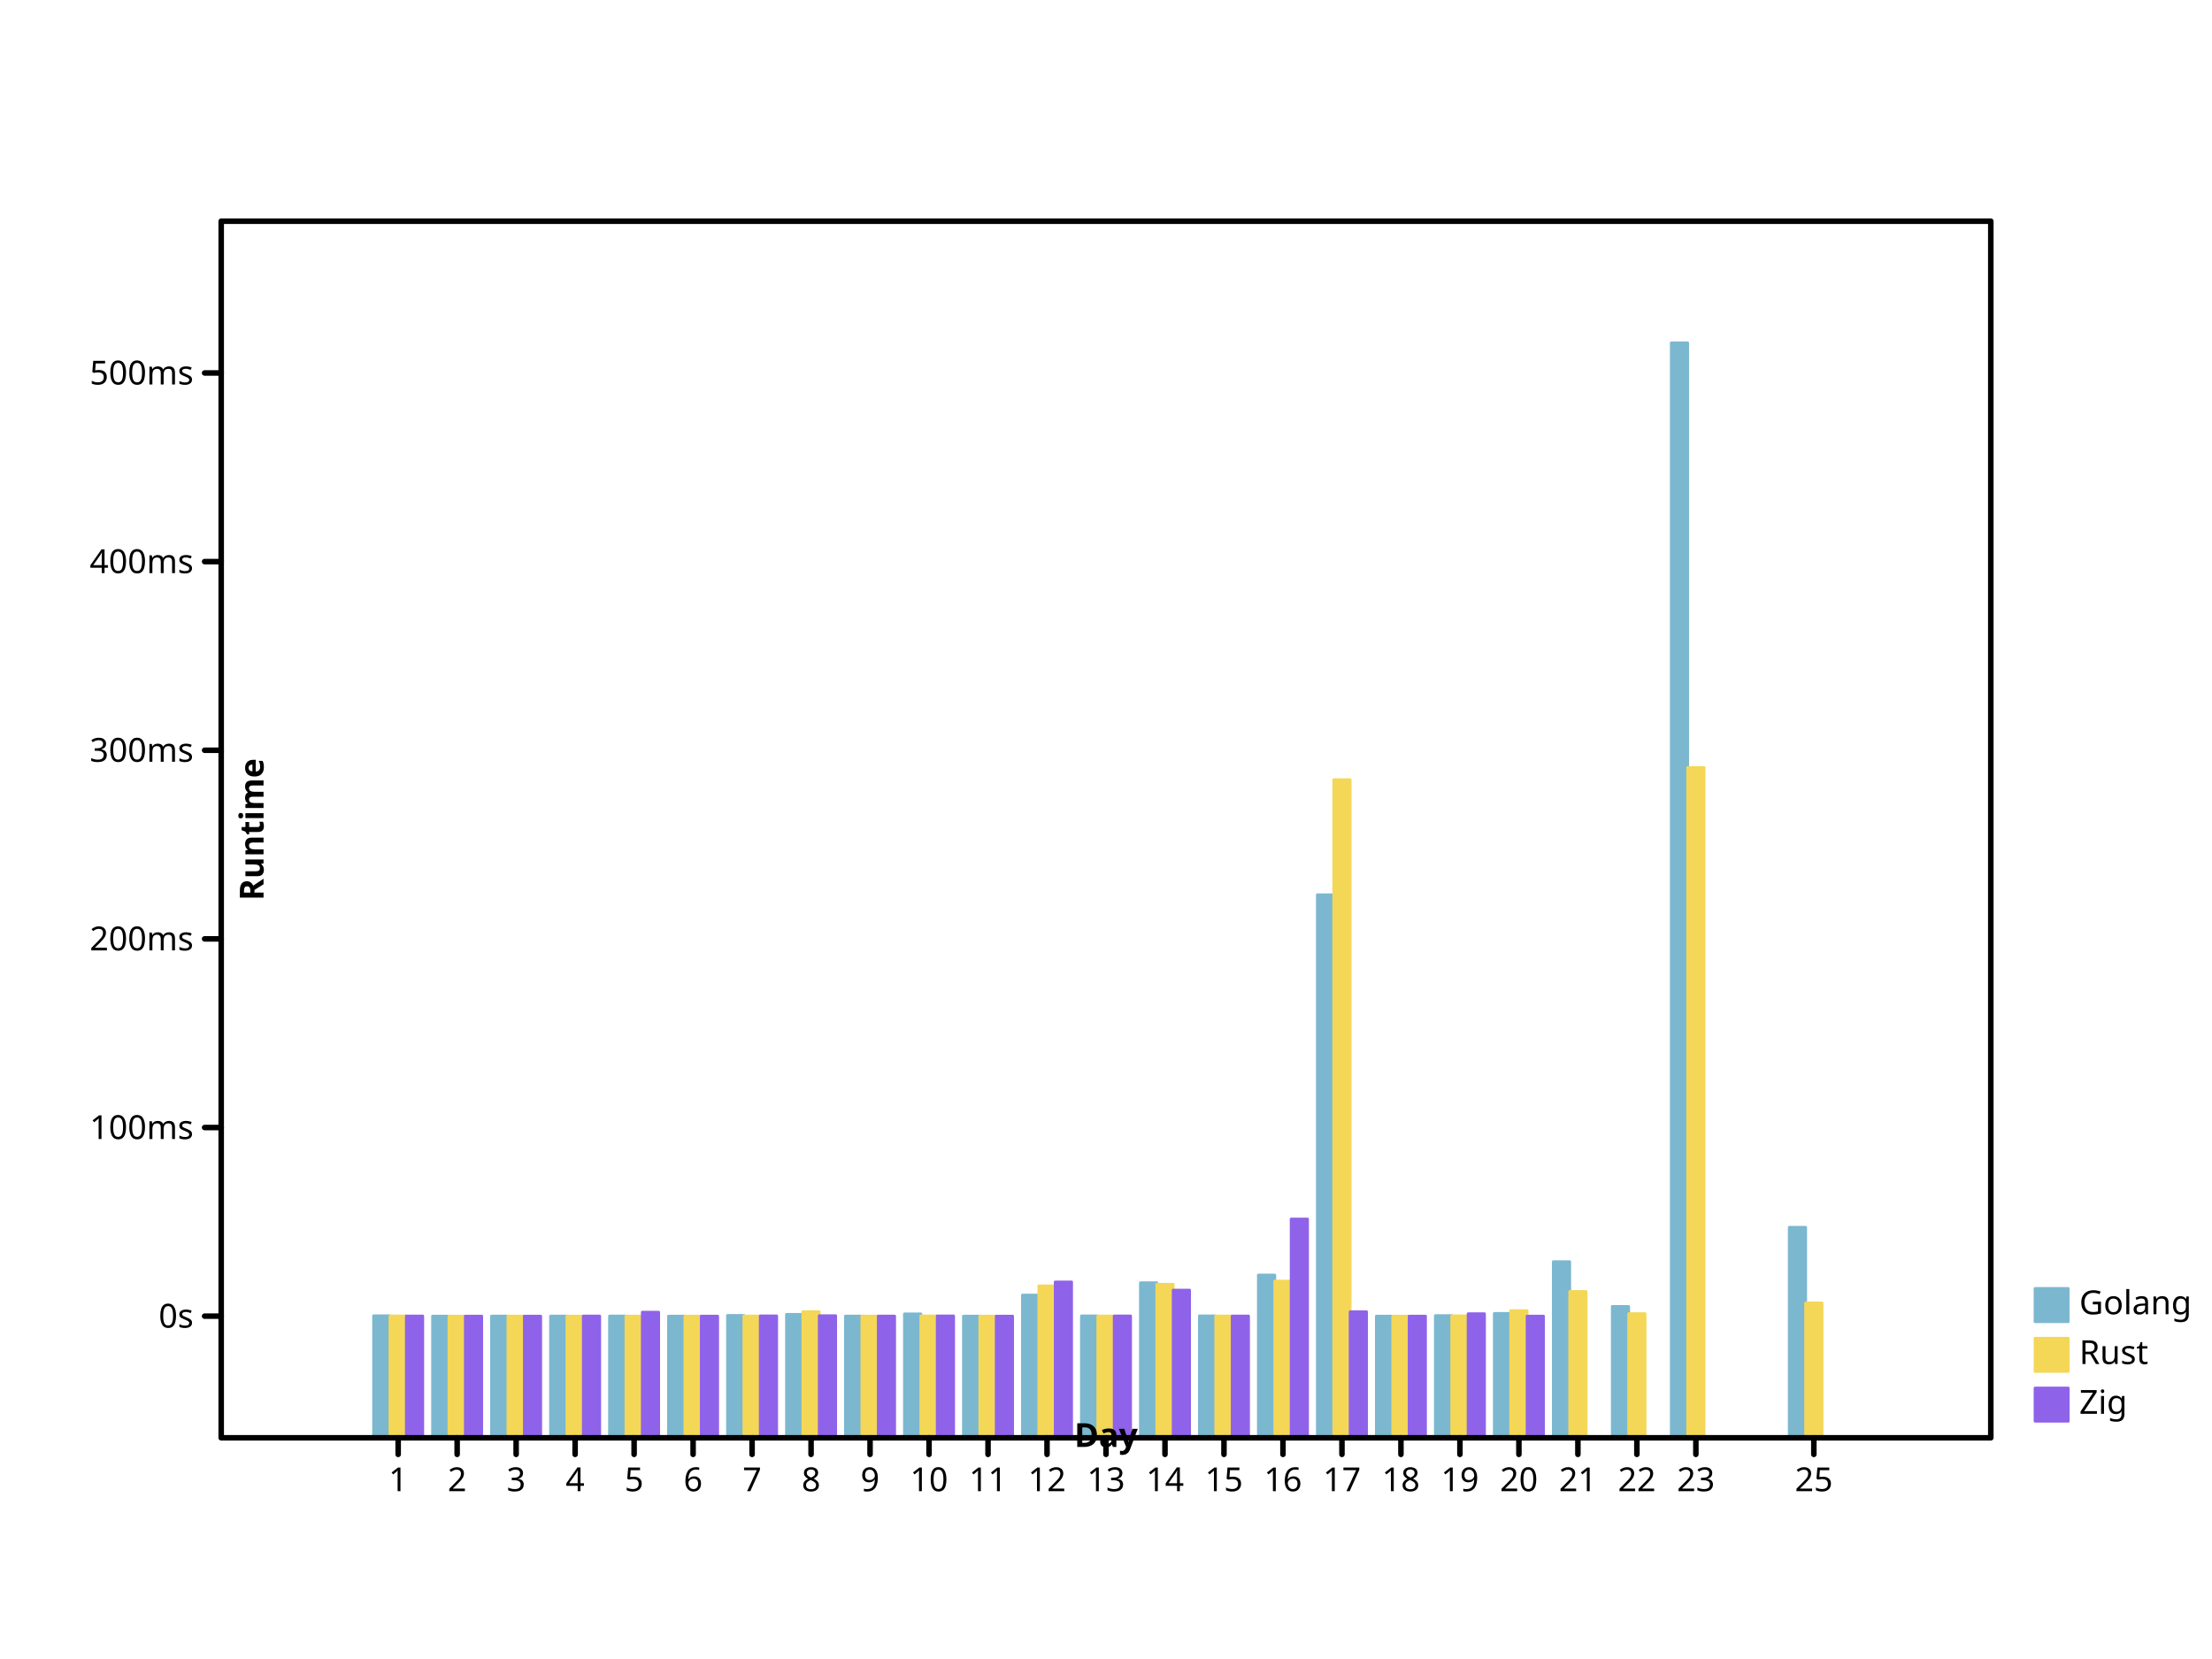
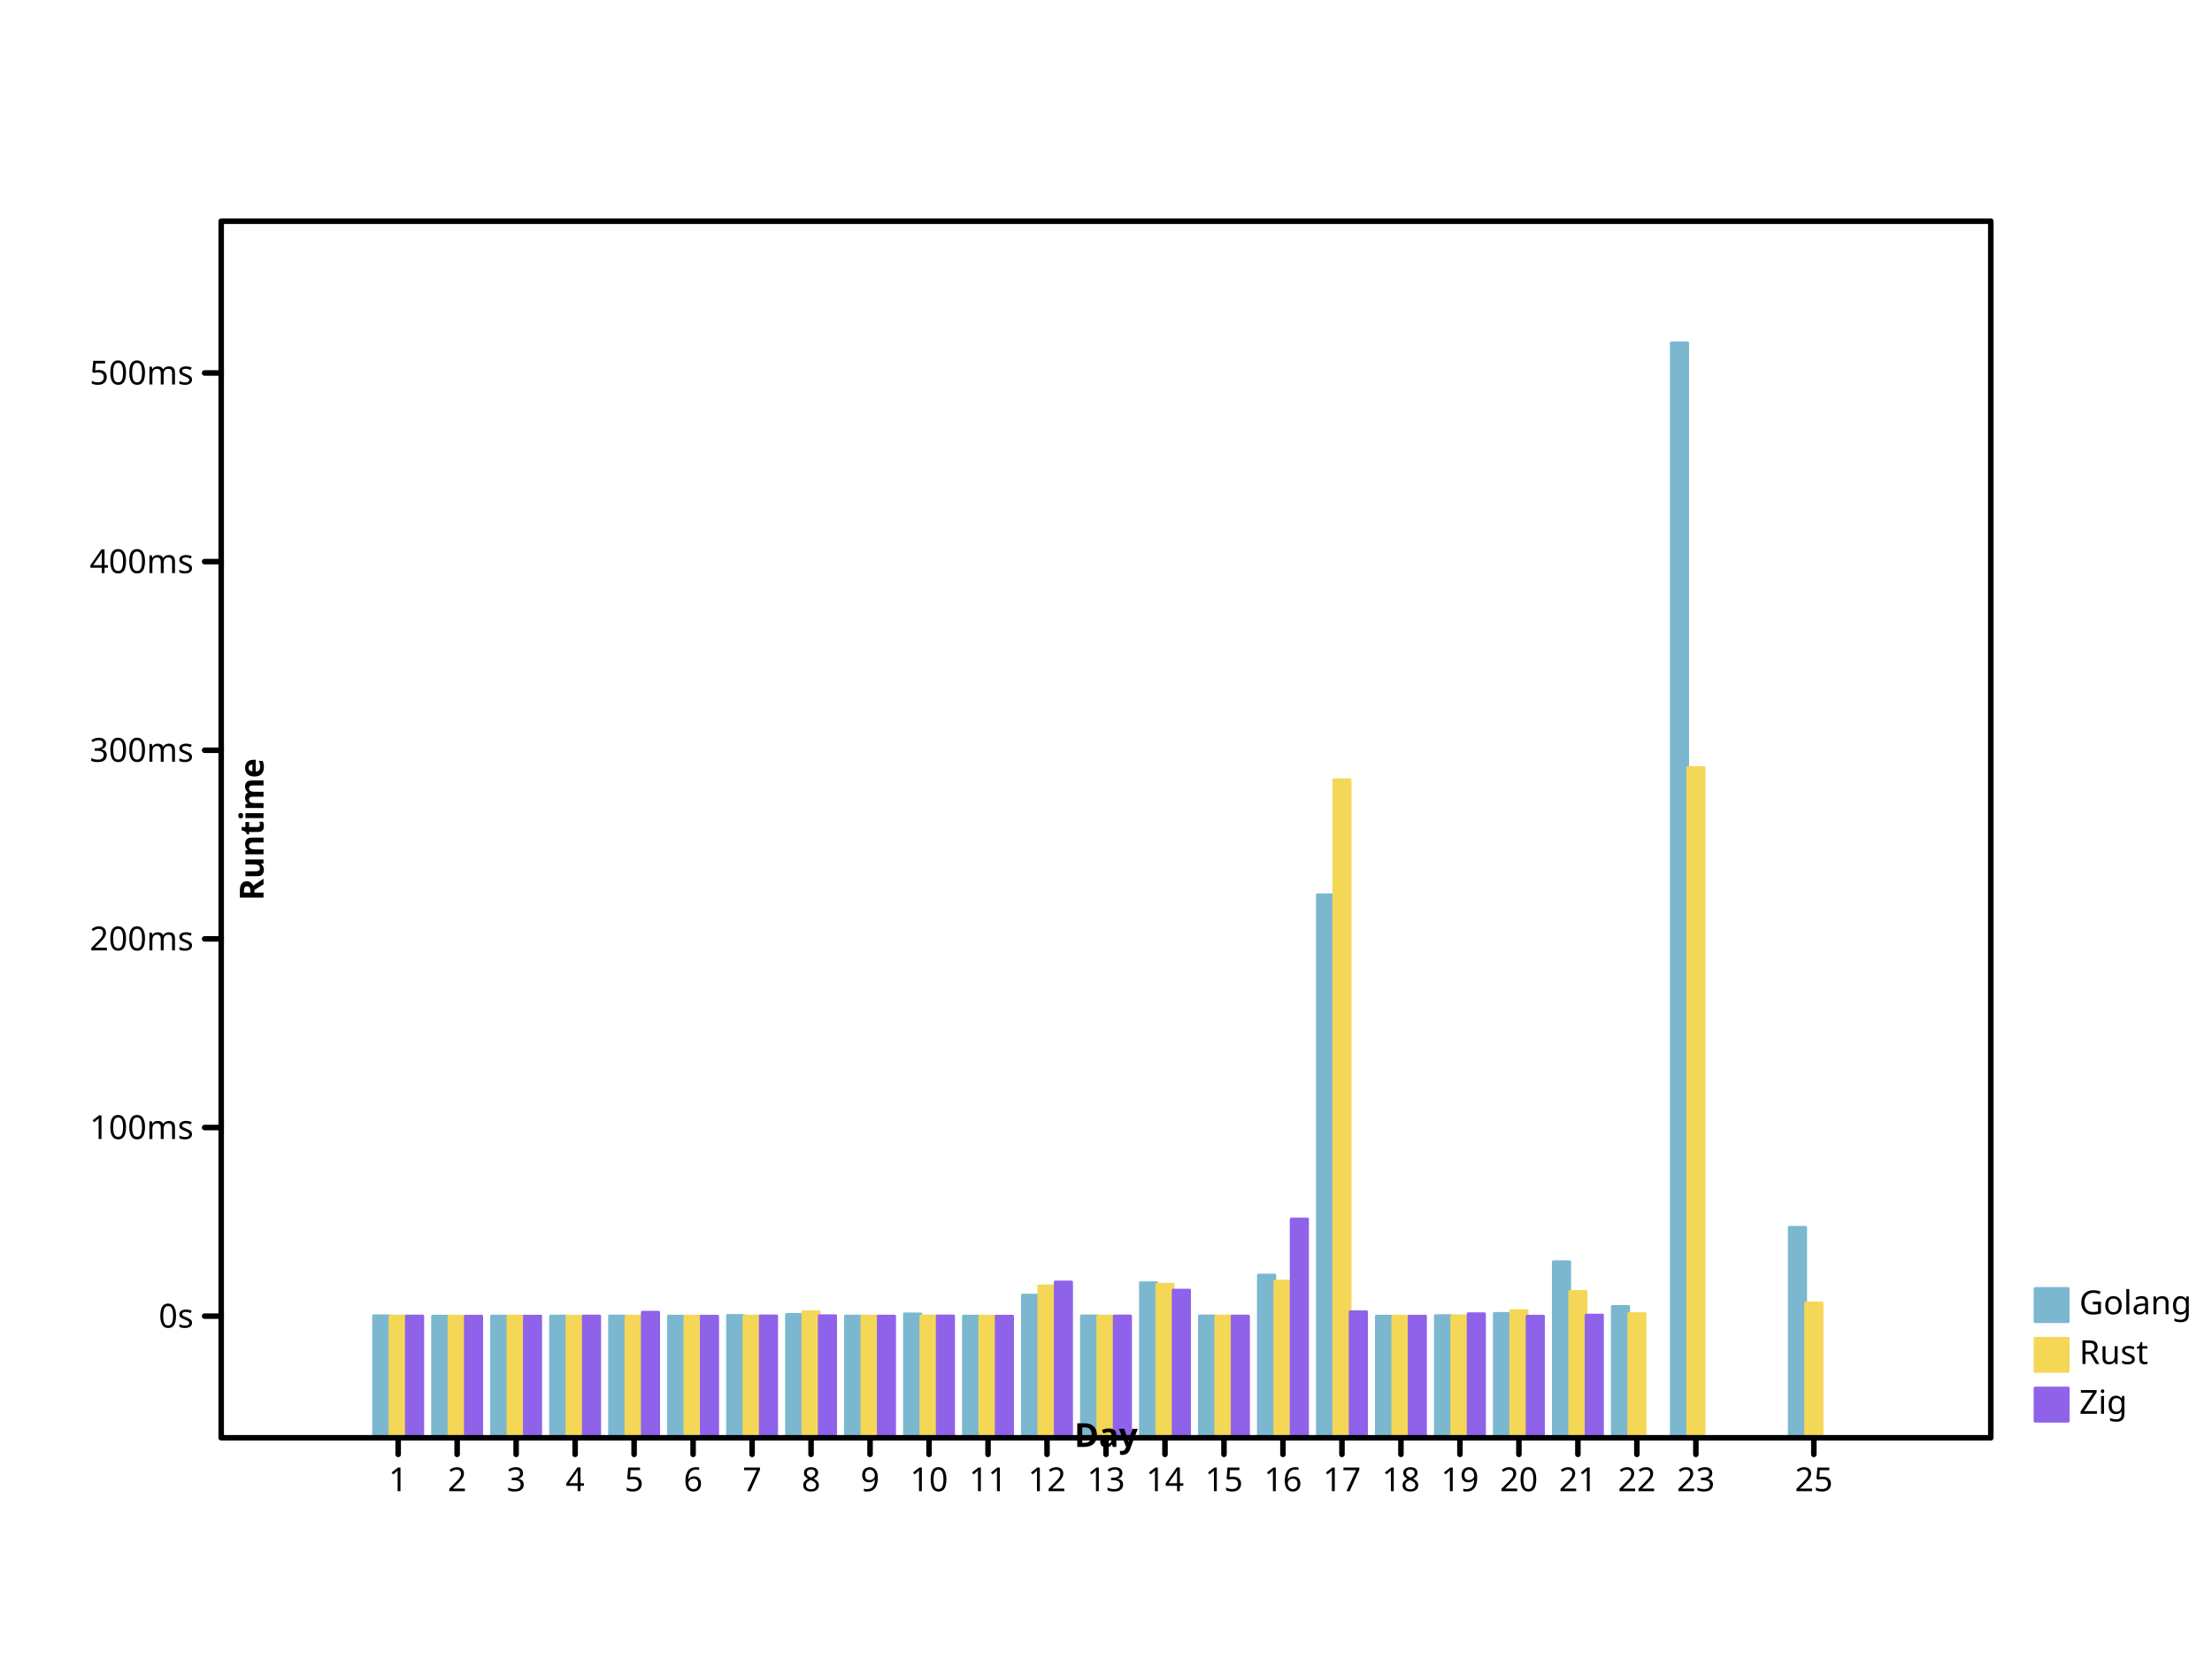
- <svg xmlns="http://www.w3.org/2000/svg" viewbox="0 0 800 600" preserveAspectRatio="xMidYMid meet" width="800" height="600">
+ <svg xmlns="http://www.w3.org/2000/svg" width="800" height="600" viewbox="0 0 800 600" preserveAspectRatio="xMidYMid meet">
  <defs>
-     <marker id="circle" viewBox="0 0 10 10 " refX="5" refY="5" markerUnits="userSpaceOnUse" markerWidth="2%" markerHeight="2%">
-       <circle fill="none" stroke="black" cx="5" cy="5" r="3" />
+     <marker markerHeight="2%" id="circle" viewBox="0 0 10 10 " refX="5" refY="5" markerUnits="userSpaceOnUse" markerWidth="2%">
+       <circle stroke="black" cx="5" cy="5" r="3" fill="none" />
    </marker>
-     <marker viewBox="0 0 10 10 " refX="5" refY="5" markerUnits="userSpaceOnUse" markerWidth="2%" markerHeight="2%" id="filled-circle">
-       <circle stroke="none" cx="5" cy="5" r="3" fill="black" />
+     <marker markerUnits="userSpaceOnUse" markerWidth="2%" markerHeight="2%" id="filled-circle" viewBox="0 0 10 10 " refX="5" refY="5">
+       <circle cy="5" r="3" fill="black" stroke="none" cx="5" />
    </marker>
-     <marker refY="5" markerUnits="userSpaceOnUse" markerWidth="2%" markerHeight="2%" id="square" viewBox="0 0 10 10 " refX="5">
+     <marker viewBox="0 0 10 10 " refX="5" refY="5" markerUnits="userSpaceOnUse" markerWidth="2%" markerHeight="2%" id="square">
      <rect x="2" y="2" width="6" height="6" fill="none" stroke="black" />
    </marker>
-     <marker refX="5" refY="5" markerUnits="userSpaceOnUse" markerWidth="2%" markerHeight="2%" id="filled-square" viewBox="0 0 10 10 ">
-       <rect height="6" fill="black" stroke="none" x="2" y="2" width="6" />
+     <marker markerWidth="2%" markerHeight="2%" id="filled-square" viewBox="0 0 10 10 " refX="5" refY="5" markerUnits="userSpaceOnUse">
+       <rect stroke="none" x="2" y="2" width="6" height="6" fill="black" />
    </marker>
  </defs>
-   <g stroke-linejoin="round" transform="translate(80 520 )scale(1 -1 )" fill="hsl(198, 47%, 65%)" stroke="hsl(198, 47%, 65%)" stroke-width="1px" stroke-linecap="round">
+   <g fill="hsl(198, 47%, 65%)" stroke="hsl(198, 47%, 65%)" stroke-width="1px" stroke-linecap="round" stroke-linejoin="round" transform="translate(80 520 )scale(1 -1 )">
    <rect vector-effect="non-scaling-stroke" x="5.511111e+01" y="0" width="5.925926e+00" height="4.413509e+01" />
    <rect y="0" width="5.925926e+00" height="4.400498e+01" vector-effect="non-scaling-stroke" x="7.644444e+01" />
-     <rect vector-effect="non-scaling-stroke" x="9.777778e+01" y="0" width="5.925926e+00" height="4.402067e+01" />
-     <rect x="1.191111e+02" y="0" width="5.925926e+00" height="4.402336e+01" vector-effect="non-scaling-stroke" />
-     <rect x="1.404444e+02" y="0" width="5.925926e+00" height="4.404148e+01" vector-effect="non-scaling-stroke" />
+     <rect x="9.777778e+01" y="0" width="5.925926e+00" height="4.402067e+01" vector-effect="non-scaling-stroke" />
+     <rect vector-effect="non-scaling-stroke" x="1.191111e+02" y="0" width="5.925926e+00" height="4.402336e+01" />
+     <rect vector-effect="non-scaling-stroke" x="1.404444e+02" y="0" width="5.925926e+00" height="4.404148e+01" />
    <rect vector-effect="non-scaling-stroke" x="1.617778e+02" y="0" width="5.925926e+00" height="4.400009e+01" />
-     <rect width="5.925926e+00" height="4.425278e+01" vector-effect="non-scaling-stroke" x="1.831111e+02" y="0" />
+     <rect vector-effect="non-scaling-stroke" x="1.831111e+02" y="0" width="5.925926e+00" height="4.425278e+01" />
    <rect vector-effect="non-scaling-stroke" x="2.044444e+02" y="0" width="5.925926e+00" height="4.464081e+01" />
-     <rect height="4.402609e+01" vector-effect="non-scaling-stroke" x="2.257778e+02" y="0" width="5.925926e+00" />
+     <rect y="0" width="5.925926e+00" height="4.402609e+01" vector-effect="non-scaling-stroke" x="2.257778e+02" />
    <rect vector-effect="non-scaling-stroke" x="2.471111e+02" y="0" width="5.925926e+00" height="4.481287e+01" />
-     <rect width="5.925926e+00" height="4.400899e+01" vector-effect="non-scaling-stroke" x="2.684444e+02" y="0" />
-     <rect height="5.160957e+01" vector-effect="non-scaling-stroke" x="2.897778e+02" y="0" width="5.925926e+00" />
-     <rect x="3.111111e+02" y="0" width="5.925926e+00" height="4.407584e+01" vector-effect="non-scaling-stroke" />
-     <rect vector-effect="non-scaling-stroke" x="3.324444e+02" y="0" width="5.925926e+00" height="5.607924e+01" />
-     <rect width="5.925926e+00" height="4.409616e+01" vector-effect="non-scaling-stroke" x="3.537778e+02" y="0" />
+     <rect x="2.684444e+02" y="0" width="5.925926e+00" height="4.400899e+01" vector-effect="non-scaling-stroke" />
+     <rect width="5.925926e+00" height="5.160957e+01" vector-effect="non-scaling-stroke" x="2.897778e+02" y="0" />
+     <rect vector-effect="non-scaling-stroke" x="3.111111e+02" y="0" width="5.925926e+00" height="4.407584e+01" />
+     <rect y="0" width="5.925926e+00" height="5.607924e+01" vector-effect="non-scaling-stroke" x="3.324444e+02" />
+     <rect y="0" width="5.925926e+00" height="4.409616e+01" vector-effect="non-scaling-stroke" x="3.537778e+02" />
    <rect vector-effect="non-scaling-stroke" x="3.751111e+02" y="0" width="5.925926e+00" height="5.886315e+01" />
    <rect vector-effect="non-scaling-stroke" x="3.964444e+02" y="0" width="5.925926e+00" height="1.963930e+02" />
-     <rect width="5.925926e+00" height="4.400459e+01" vector-effect="non-scaling-stroke" x="4.177778e+02" y="0" />
-     <rect x="4.391111e+02" y="0" width="5.925926e+00" height="4.419636e+01" vector-effect="non-scaling-stroke" />
-     <rect y="0" width="5.925926e+00" height="4.498002e+01" vector-effect="non-scaling-stroke" x="4.604444e+02" />
-     <rect width="5.925926e+00" height="6.368420e+01" vector-effect="non-scaling-stroke" x="4.817778e+02" y="0" />
-     <rect width="5.925926e+00" height="4.749782e+01" vector-effect="non-scaling-stroke" x="5.031111e+02" y="0" />
-     <rect y="0" width="5.925926e+00" height="396" vector-effect="non-scaling-stroke" x="5.244444e+02" />
-     <rect vector-effect="non-scaling-stroke" x="5.671111e+02" y="0" width="5.925926e+00" height="7.612503e+01" />
+     <rect height="4.400459e+01" vector-effect="non-scaling-stroke" x="4.177778e+02" y="0" width="5.925926e+00" />
+     <rect y="0" width="5.925926e+00" height="4.419636e+01" vector-effect="non-scaling-stroke" x="4.391111e+02" />
+     <rect height="4.498002e+01" vector-effect="non-scaling-stroke" x="4.604444e+02" y="0" width="5.925926e+00" />
+     <rect height="6.368420e+01" vector-effect="non-scaling-stroke" x="4.817778e+02" y="0" width="5.925926e+00" />
+     <rect vector-effect="non-scaling-stroke" x="5.031111e+02" y="0" width="5.925926e+00" height="4.749782e+01" />
+     <rect vector-effect="non-scaling-stroke" x="5.244444e+02" y="0" width="5.925926e+00" height="396" />
+     <rect height="7.612503e+01" vector-effect="non-scaling-stroke" x="5.671111e+02" y="0" width="5.925926e+00" />
  </g>
-   <g transform="translate(80 520 )scale(1 -1 )" fill="hsl(49, 88%, 65%)" stroke="hsl(49, 88%, 65%)" stroke-width="1px" stroke-linecap="round" stroke-linejoin="round">
-     <rect y="0" width="5.925926e+00" height="4.406238e+01" vector-effect="non-scaling-stroke" x="6.103704e+01" />
-     <rect width="5.925926e+00" height="4.400167e+01" vector-effect="non-scaling-stroke" x="8.237037e+01" y="0" />
-     <rect width="5.925926e+00" height="4.401651e+01" vector-effect="non-scaling-stroke" x="1.037037e+02" y="0" />
-     <rect vector-effect="non-scaling-stroke" x="1.250370e+02" y="0" width="5.925926e+00" height="4.401166e+01" />
-     <rect vector-effect="non-scaling-stroke" x="1.463704e+02" y="0" width="5.925926e+00" height="4.400865e+01" />
-     <rect width="5.925926e+00" height="4.400007e+01" vector-effect="non-scaling-stroke" x="1.677037e+02" y="0" />
-     <rect x="1.890370e+02" y="0" width="5.925926e+00" height="4.404799e+01" vector-effect="non-scaling-stroke" />
-     <rect vector-effect="non-scaling-stroke" x="2.103704e+02" y="0" width="5.925926e+00" height="4.561821e+01" />
-     <rect vector-effect="non-scaling-stroke" x="2.317037e+02" y="0" width="5.925926e+00" height="4.401578e+01" />
-     <rect vector-effect="non-scaling-stroke" x="2.530370e+02" y="0" width="5.925926e+00" height="4.406912e+01" />
-     <rect x="2.743704e+02" y="0" width="5.925926e+00" height="4.400811e+01" vector-effect="non-scaling-stroke" />
-     <rect x="2.957037e+02" y="0" width="5.925926e+00" height="5.494164e+01" vector-effect="non-scaling-stroke" />
-     <rect y="0" width="5.925926e+00" height="4.404161e+01" vector-effect="non-scaling-stroke" x="3.170370e+02" />
+   <g stroke-width="1px" stroke-linecap="round" stroke-linejoin="round" transform="translate(80 520 )scale(1 -1 )" fill="hsl(49, 88%, 65%)" stroke="hsl(49, 88%, 65%)">
+     <rect vector-effect="non-scaling-stroke" x="6.103704e+01" y="0" width="5.925926e+00" height="4.406238e+01" />
+     <rect x="8.237037e+01" y="0" width="5.925926e+00" height="4.400167e+01" vector-effect="non-scaling-stroke" />
+     <rect vector-effect="non-scaling-stroke" x="1.037037e+02" y="0" width="5.925926e+00" height="4.401651e+01" />
+     <rect width="5.925926e+00" height="4.401166e+01" vector-effect="non-scaling-stroke" x="1.250370e+02" y="0" />
+     <rect y="0" width="5.925926e+00" height="4.400865e+01" vector-effect="non-scaling-stroke" x="1.463704e+02" />
+     <rect x="1.677037e+02" y="0" width="5.925926e+00" height="4.400007e+01" vector-effect="non-scaling-stroke" />
+     <rect vector-effect="non-scaling-stroke" x="1.890370e+02" y="0" width="5.925926e+00" height="4.404799e+01" />
+     <rect width="5.925926e+00" height="4.561821e+01" vector-effect="non-scaling-stroke" x="2.103704e+02" y="0" />
+     <rect y="0" width="5.925926e+00" height="4.401578e+01" vector-effect="non-scaling-stroke" x="2.317037e+02" />
+     <rect width="5.925926e+00" height="4.406912e+01" vector-effect="non-scaling-stroke" x="2.530370e+02" y="0" />
+     <rect width="5.925926e+00" height="4.400811e+01" vector-effect="non-scaling-stroke" x="2.743704e+02" y="0" />
+     <rect y="0" width="5.925926e+00" height="5.494164e+01" vector-effect="non-scaling-stroke" x="2.957037e+02" />
+     <rect vector-effect="non-scaling-stroke" x="3.170370e+02" y="0" width="5.925926e+00" height="4.404161e+01" />
    <rect height="5.553061e+01" vector-effect="non-scaling-stroke" x="3.383704e+02" y="0" width="5.925926e+00" />
-     <rect vector-effect="non-scaling-stroke" x="3.597037e+02" y="0" width="5.925926e+00" height="4.404246e+01" />
+     <rect width="5.925926e+00" height="4.404246e+01" vector-effect="non-scaling-stroke" x="3.597037e+02" y="0" />
    <rect width="5.925926e+00" height="5.668094e+01" vector-effect="non-scaling-stroke" x="3.810370e+02" y="0" />
-     <rect vector-effect="non-scaling-stroke" x="4.023704e+02" y="0" width="5.925926e+00" height="2.379999e+02" />
-     <rect x="4.237037e+02" y="0" width="5.925926e+00" height="4.400203e+01" vector-effect="non-scaling-stroke" />
-     <rect vector-effect="non-scaling-stroke" x="4.450370e+02" y="0" width="5.925926e+00" height="4.409737e+01" />
-     <rect width="5.925926e+00" height="4.598621e+01" vector-effect="non-scaling-stroke" x="4.663704e+02" y="0" />
-     <rect y="0" width="5.925926e+00" height="5.291718e+01" vector-effect="non-scaling-stroke" x="4.877037e+02" />
-     <rect height="4.489231e+01" vector-effect="non-scaling-stroke" x="5.090370e+02" y="0" width="5.925926e+00" />
-     <rect height="2.423926e+02" vector-effect="non-scaling-stroke" x="5.303704e+02" y="0" width="5.925926e+00" />
-     <rect y="0" width="5.925926e+00" height="4.877518e+01" vector-effect="non-scaling-stroke" x="5.730370e+02" />
+     <rect height="2.379999e+02" vector-effect="non-scaling-stroke" x="4.023704e+02" y="0" width="5.925926e+00" />
+     <rect vector-effect="non-scaling-stroke" x="4.237037e+02" y="0" width="5.925926e+00" height="4.400203e+01" />
+     <rect height="4.409737e+01" vector-effect="non-scaling-stroke" x="4.450370e+02" y="0" width="5.925926e+00" />
+     <rect y="0" width="5.925926e+00" height="4.598621e+01" vector-effect="non-scaling-stroke" x="4.663704e+02" />
+     <rect vector-effect="non-scaling-stroke" x="4.877037e+02" y="0" width="5.925926e+00" height="5.291718e+01" />
+     <rect vector-effect="non-scaling-stroke" x="5.090370e+02" y="0" width="5.925926e+00" height="4.489231e+01" />
+     <rect x="5.303704e+02" y="0" width="5.925926e+00" height="2.423926e+02" vector-effect="non-scaling-stroke" />
+     <rect vector-effect="non-scaling-stroke" x="5.730370e+02" y="0" width="5.925926e+00" height="4.877518e+01" />
  </g>
-   <g stroke-linecap="round" stroke-linejoin="round" transform="translate(80 520 )scale(1 -1 )" fill="hsl(260, 76%, 65%)" stroke="hsl(260, 76%, 65%)" stroke-width="1px">
-     <rect height="4.405403e+01" vector-effect="non-scaling-stroke" x="6.696296e+01" y="0" width="5.925926e+00" />
-     <rect y="0" width="5.925926e+00" height="4.400189e+01" vector-effect="non-scaling-stroke" x="8.829630e+01" />
-     <rect x="1.096296e+02" y="0" width="5.925926e+00" height="4.401139e+01" vector-effect="non-scaling-stroke" />
-     <rect vector-effect="non-scaling-stroke" x="1.309630e+02" y="0" width="5.925926e+00" height="4.403585e+01" />
-     <rect width="5.925926e+00" height="4.542107e+01" vector-effect="non-scaling-stroke" x="1.522963e+02" y="0" />
+   <g stroke-linejoin="round" transform="translate(80 520 )scale(1 -1 )" fill="hsl(260, 76%, 65%)" stroke="hsl(260, 76%, 65%)" stroke-width="1px" stroke-linecap="round">
+     <rect width="5.925926e+00" height="4.405403e+01" vector-effect="non-scaling-stroke" x="6.696296e+01" y="0" />
+     <rect vector-effect="non-scaling-stroke" x="8.829630e+01" y="0" width="5.925926e+00" height="4.400189e+01" />
+     <rect y="0" width="5.925926e+00" height="4.401139e+01" vector-effect="non-scaling-stroke" x="1.096296e+02" />
+     <rect x="1.309630e+02" y="0" width="5.925926e+00" height="4.403585e+01" vector-effect="non-scaling-stroke" />
+     <rect height="4.542107e+01" vector-effect="non-scaling-stroke" x="1.522963e+02" y="0" width="5.925926e+00" />
    <rect x="1.736296e+02" y="0" width="5.925926e+00" height="4.400007e+01" vector-effect="non-scaling-stroke" />
-     <rect y="0" width="5.925926e+00" height="4.408320e+01" vector-effect="non-scaling-stroke" x="1.949630e+02" />
-     <rect height="4.416170e+01" vector-effect="non-scaling-stroke" x="2.162963e+02" y="0" width="5.925926e+00" />
-     <rect y="0" width="5.925926e+00" height="4.401391e+01" vector-effect="non-scaling-stroke" x="2.376296e+02" />
+     <rect x="1.949630e+02" y="0" width="5.925926e+00" height="4.408320e+01" vector-effect="non-scaling-stroke" />
+     <rect x="2.162963e+02" y="0" width="5.925926e+00" height="4.416170e+01" vector-effect="non-scaling-stroke" />
+     <rect x="2.376296e+02" y="0" width="5.925926e+00" height="4.401391e+01" vector-effect="non-scaling-stroke" />
    <rect height="4.406464e+01" vector-effect="non-scaling-stroke" x="2.589630e+02" y="0" width="5.925926e+00" />
-     <rect vector-effect="non-scaling-stroke" x="2.802963e+02" y="0" width="5.925926e+00" height="4.400637e+01" />
-     <rect x="3.016296e+02" y="0" width="5.925926e+00" height="5.635223e+01" vector-effect="non-scaling-stroke" />
-     <rect y="0" width="5.925926e+00" height="4.405828e+01" vector-effect="non-scaling-stroke" x="3.229630e+02" />
+     <rect x="2.802963e+02" y="0" width="5.925926e+00" height="4.400637e+01" vector-effect="non-scaling-stroke" />
+     <rect y="0" width="5.925926e+00" height="5.635223e+01" vector-effect="non-scaling-stroke" x="3.016296e+02" />
+     <rect height="4.405828e+01" vector-effect="non-scaling-stroke" x="3.229630e+02" y="0" width="5.925926e+00" />
    <rect vector-effect="non-scaling-stroke" x="3.442963e+02" y="0" width="5.925926e+00" height="5.340929e+01" />
-     <rect x="3.656296e+02" y="0" width="5.925926e+00" height="4.404493e+01" vector-effect="non-scaling-stroke" />
-     <rect vector-effect="non-scaling-stroke" x="3.869630e+02" y="0" width="5.925926e+00" height="7.912116e+01" />
-     <rect width="5.925926e+00" height="4.558482e+01" vector-effect="non-scaling-stroke" x="4.082963e+02" y="0" />
-     <rect width="5.925926e+00" height="4.400309e+01" vector-effect="non-scaling-stroke" x="4.296296e+02" y="0" />
-     <rect height="4.486664e+01" vector-effect="non-scaling-stroke" x="4.509630e+02" y="0" width="5.925926e+00" />
-     <rect vector-effect="non-scaling-stroke" x="4.722963e+02" y="0" width="5.925926e+00" height="4.400191e+01" />
+     <rect vector-effect="non-scaling-stroke" x="3.656296e+02" y="0" width="5.925926e+00" height="4.404493e+01" />
+     <rect height="7.912116e+01" vector-effect="non-scaling-stroke" x="3.869630e+02" y="0" width="5.925926e+00" />
+     <rect vector-effect="non-scaling-stroke" x="4.082963e+02" y="0" width="5.925926e+00" height="4.558482e+01" />
+     <rect vector-effect="non-scaling-stroke" x="4.296296e+02" y="0" width="5.925926e+00" height="4.400309e+01" />
+     <rect x="4.509630e+02" y="0" width="5.925926e+00" height="4.486664e+01" vector-effect="non-scaling-stroke" />
+     <rect width="5.925926e+00" height="4.400191e+01" vector-effect="non-scaling-stroke" x="4.722963e+02" y="0" />
+     <rect height="4.439510e+01" vector-effect="non-scaling-stroke" x="4.936296e+02" y="0" width="5.925926e+00" />
  </g>
-   <g text-anchor="start" stroke="hsl(198, 47%, 65%)" font-style="normal" font-weight="normal" dominant-baseline="hanging" font-family="sans-serif" fill="hsl(198, 47%, 65%)" stroke-linecap="round" stroke-width="1px" stroke-linejoin="round" font-size="12px">
-     <rect vector-effect="non-scaling-stroke" x="736" y="466" width="12" height="12" />
+   <g font-family="sans-serif" font-weight="normal" dominant-baseline="hanging" stroke-linecap="round" font-size="12px" stroke="hsl(198, 47%, 65%)" stroke-width="1px" font-style="normal" fill="hsl(198, 47%, 65%)" stroke-linejoin="round" text-anchor="start">
+     <rect width="12" height="12" vector-effect="non-scaling-stroke" x="736" y="466" />
    <g fill="black" stroke="black">
-       <text stroke="none" vector-effect="non-scaling-stroke" x="752" y="466" dominant-baseline="hanging">Golang</text>
+       <text y="466" dominant-baseline="hanging" stroke="none" vector-effect="non-scaling-stroke" x="752">Golang</text>
    </g>
-     <g font-family="sans-serif" dominant-baseline="hanging" stroke="hsl(49, 88%, 65%)" font-size="12px" stroke-width="1px" stroke-linejoin="round" font-style="normal" font-weight="normal" fill="hsl(49, 88%, 65%)" stroke-linecap="round" text-anchor="start">
-       <rect height="12" vector-effect="non-scaling-stroke" x="736" y="484" width="12" />
+     <g dominant-baseline="hanging" fill="hsl(49, 88%, 65%)" text-anchor="start" stroke="hsl(49, 88%, 65%)" stroke-width="1px" font-family="sans-serif" font-weight="normal" stroke-linecap="round" stroke-linejoin="round" font-size="12px" font-style="normal">
+       <rect y="484" width="12" height="12" vector-effect="non-scaling-stroke" x="736" />
      <g fill="black" stroke="black">
-         <text x="752" y="484" dominant-baseline="hanging" stroke="none" vector-effect="non-scaling-stroke">Rust</text>
+         <text stroke="none" vector-effect="non-scaling-stroke" x="752" y="484" dominant-baseline="hanging">Rust</text>
      </g>
-       <g stroke-linejoin="round" stroke-linecap="round" fill="hsl(260, 76%, 65%)" text-anchor="start" stroke-width="1px" font-style="normal" font-weight="normal" dominant-baseline="hanging" stroke="hsl(260, 76%, 65%)" font-family="sans-serif" font-size="12px">
-         <rect width="12" height="12" vector-effect="non-scaling-stroke" x="736" y="502" />
-         <g fill="black" stroke="black">
-           <text stroke="none" vector-effect="non-scaling-stroke" x="752" y="502" dominant-baseline="hanging">Zig</text>
-           <g fill="none" stroke-linejoin="round" stroke-width="2px" font-style="normal" font-family="sans-serif" font-weight="normal" stroke-linecap="round" text-anchor="start" dominant-baseline="hanging" font-size="12px">
-             <rect width="640" height="440" vector-effect="non-scaling-stroke" x="80" y="80" />
+       <g font-family="sans-serif" stroke-linecap="round" stroke-linejoin="round" font-weight="normal" fill="hsl(260, 76%, 65%)" font-size="12px" text-anchor="start" dominant-baseline="hanging" stroke="hsl(260, 76%, 65%)" stroke-width="1px" font-style="normal">
+         <rect y="502" width="12" height="12" vector-effect="non-scaling-stroke" x="736" />
+         <g stroke="black" fill="black">
+           <text dominant-baseline="hanging" stroke="none" vector-effect="non-scaling-stroke" x="752" y="502">Zig</text>
+           <g font-weight="normal" stroke-linejoin="round" font-size="12px" fill="none" dominant-baseline="hanging" font-style="normal" stroke-linecap="round" text-anchor="start" stroke-width="2px" font-family="sans-serif">
+             <rect vector-effect="non-scaling-stroke" x="80" y="80" width="640" height="440" />
          </g>
-           <g stroke="black" stroke-linecap="round" stroke-width="2px" stroke-linejoin="round" font-weight="normal" dominant-baseline="hanging" fill="none" font-family="sans-serif" font-size="12px" transform="translate(80 520 )scale(1 -1 )" font-style="normal" text-anchor="start">
+           <g transform="translate(80 520 )scale(1 -1 )" fill="none" text-anchor="start" dominant-baseline="hanging" stroke="black" stroke-linecap="round" stroke-linejoin="round" font-size="12px" stroke-width="2px" font-family="sans-serif" font-style="normal" font-weight="normal">
            <path vector-effect="non-scaling-stroke" d="M64,0 L64,-6 M8.533333e+01,0 L8.533333e+01,-6 M1.066667e+02,0 L1.066667e+02,-6 M128,0 L128,-6 M1.493333e+02,0 L1.493333e+02,-6 M1.706667e+02,0 L1.706667e+02,-6 M192,0 L192,-6 M2.133333e+02,0 L2.133333e+02,-6 M2.346667e+02,0 L2.346667e+02,-6 M256,0 L256,-6 M2.773333e+02,0 L2.773333e+02,-6 M2.986667e+02,0 L2.986667e+02,-6 M320,0 L320,-6 M3.413333e+02,0 L3.413333e+02,-6 M3.626667e+02,0 L3.626667e+02,-6 M384,0 L384,-6 M4.053333e+02,0 L4.053333e+02,-6 M4.266667e+02,0 L4.266667e+02,-6 M448,0 L448,-6 M4.693333e+02,0 L4.693333e+02,-6 M4.906667e+02,0 L4.906667e+02,-6 M512,0 L512,-6 M5.333333e+02,0 L5.333333e+02,-6 M576,0 L576,-6 " />
          </g>
-           <g font-style="normal" stroke-width="2px" fill="black" stroke="black" stroke-linecap="round" dominant-baseline="hanging" transform="translate(80 520 )scale(1 1 )" font-weight="normal" stroke-linejoin="round" font-family="sans-serif" font-size="12px" text-anchor="middle">
-             <text stroke="none" vector-effect="non-scaling-stroke" x="64" y="10" dominant-baseline="hanging">1</text>
-             <text stroke="none" vector-effect="non-scaling-stroke" x="8.533333e+01" y="10" dominant-baseline="hanging">2</text>
-             <text dominant-baseline="hanging" stroke="none" vector-effect="non-scaling-stroke" x="1.066667e+02" y="10">3</text>
-             <text vector-effect="non-scaling-stroke" x="128" y="10" dominant-baseline="hanging" stroke="none">4</text>
-             <text y="10" dominant-baseline="hanging" stroke="none" vector-effect="non-scaling-stroke" x="1.493333e+02">5</text>
+           <g stroke-linecap="round" stroke-linejoin="round" font-size="12px" font-weight="normal" stroke="black" stroke-width="2px" text-anchor="middle" fill="black" font-family="sans-serif" font-style="normal" dominant-baseline="hanging" transform="translate(80 520 )scale(1 1 )">
+             <text y="10" dominant-baseline="hanging" stroke="none" vector-effect="non-scaling-stroke" x="64">1</text>
+             <text vector-effect="non-scaling-stroke" x="8.533333e+01" y="10" dominant-baseline="hanging" stroke="none">2</text>
+             <text x="1.066667e+02" y="10" dominant-baseline="hanging" stroke="none" vector-effect="non-scaling-stroke">3</text>
+             <text dominant-baseline="hanging" stroke="none" vector-effect="non-scaling-stroke" x="128" y="10">4</text>
+             <text dominant-baseline="hanging" stroke="none" vector-effect="non-scaling-stroke" x="1.493333e+02" y="10">5</text>
            <text x="1.706667e+02" y="10" dominant-baseline="hanging" stroke="none" vector-effect="non-scaling-stroke">6</text>
            <text stroke="none" vector-effect="non-scaling-stroke" x="192" y="10" dominant-baseline="hanging">7</text>
-             <text dominant-baseline="hanging" stroke="none" vector-effect="non-scaling-stroke" x="2.133333e+02" y="10">8</text>
-             <text stroke="none" vector-effect="non-scaling-stroke" x="2.346667e+02" y="10" dominant-baseline="hanging">9</text>
+             <text vector-effect="non-scaling-stroke" x="2.133333e+02" y="10" dominant-baseline="hanging" stroke="none">8</text>
+             <text vector-effect="non-scaling-stroke" x="2.346667e+02" y="10" dominant-baseline="hanging" stroke="none">9</text>
            <text stroke="none" vector-effect="non-scaling-stroke" x="256" y="10" dominant-baseline="hanging">10</text>
-             <text y="10" dominant-baseline="hanging" stroke="none" vector-effect="non-scaling-stroke" x="2.773333e+02">11</text>
-             <text stroke="none" vector-effect="non-scaling-stroke" x="2.986667e+02" y="10" dominant-baseline="hanging">12</text>
+             <text dominant-baseline="hanging" stroke="none" vector-effect="non-scaling-stroke" x="2.773333e+02" y="10">11</text>
+             <text dominant-baseline="hanging" stroke="none" vector-effect="non-scaling-stroke" x="2.986667e+02" y="10">12</text>
            <text stroke="none" vector-effect="non-scaling-stroke" x="320" y="10" dominant-baseline="hanging">13</text>
            <text stroke="none" vector-effect="non-scaling-stroke" x="3.413333e+02" y="10" dominant-baseline="hanging">14</text>
-             <text dominant-baseline="hanging" stroke="none" vector-effect="non-scaling-stroke" x="3.626667e+02" y="10">15</text>
-             <text vector-effect="non-scaling-stroke" x="384" y="10" dominant-baseline="hanging" stroke="none">16</text>
-             <text y="10" dominant-baseline="hanging" stroke="none" vector-effect="non-scaling-stroke" x="4.053333e+02">17</text>
-             <text stroke="none" vector-effect="non-scaling-stroke" x="4.266667e+02" y="10" dominant-baseline="hanging">18</text>
+             <text stroke="none" vector-effect="non-scaling-stroke" x="3.626667e+02" y="10" dominant-baseline="hanging">15</text>
+             <text stroke="none" vector-effect="non-scaling-stroke" x="384" y="10" dominant-baseline="hanging">16</text>
+             <text vector-effect="non-scaling-stroke" x="4.053333e+02" y="10" dominant-baseline="hanging" stroke="none">17</text>
+             <text dominant-baseline="hanging" stroke="none" vector-effect="non-scaling-stroke" x="4.266667e+02" y="10">18</text>
            <text dominant-baseline="hanging" stroke="none" vector-effect="non-scaling-stroke" x="448" y="10">19</text>
-             <text y="10" dominant-baseline="hanging" stroke="none" vector-effect="non-scaling-stroke" x="4.693333e+02">20</text>
-             <text y="10" dominant-baseline="hanging" stroke="none" vector-effect="non-scaling-stroke" x="4.906667e+02">21</text>
-             <text x="512" y="10" dominant-baseline="hanging" stroke="none" vector-effect="non-scaling-stroke">22</text>
-             <text dominant-baseline="hanging" stroke="none" vector-effect="non-scaling-stroke" x="5.333333e+02" y="10">23</text>
+             <text vector-effect="non-scaling-stroke" x="4.693333e+02" y="10" dominant-baseline="hanging" stroke="none">20</text>
+             <text x="4.906667e+02" y="10" dominant-baseline="hanging" stroke="none" vector-effect="non-scaling-stroke">21</text>
+             <text dominant-baseline="hanging" stroke="none" vector-effect="non-scaling-stroke" x="512" y="10">22</text>
+             <text x="5.333333e+02" y="10" dominant-baseline="hanging" stroke="none" vector-effect="non-scaling-stroke">23</text>
            <text dominant-baseline="hanging" stroke="none" vector-effect="non-scaling-stroke" x="576" y="10">25</text>
          </g>
-           <g stroke-width="2px" font-family="sans-serif" dominant-baseline="baseline" stroke="black" stroke-linecap="round" text-anchor="middle" font-size="12px" font-weight="bold" transform="translate(80 520 )scale(1 1 )rotate(0 0 0 )" fill="black" font-style="normal" stroke-linejoin="round">
-             <text y="-6" dominant-baseline="baseline" stroke="none" vector-effect="non-scaling-stroke" x="320">Day</text>
+           <g font-family="sans-serif" font-style="normal" stroke-width="2px" stroke-linejoin="round" font-size="12px" text-anchor="middle" dominant-baseline="baseline" transform="translate(80 520 )scale(1 1 )rotate(0 0 0 )" font-weight="bold" stroke="black" fill="black" stroke-linecap="round">
+             <text x="320" y="-6" dominant-baseline="baseline" stroke="none" vector-effect="non-scaling-stroke">Day</text>
          </g>
-           <g fill="black" stroke="black" font-style="normal" dominant-baseline="baseline" transform="translate(80 520 )scale(1 -1 )" stroke-width="2px" stroke-linecap="round" font-weight="bold" stroke-linejoin="round" font-family="sans-serif" font-size="12px" text-anchor="middle">
+           <g stroke-linejoin="round" font-style="normal" font-weight="bold" stroke="black" dominant-baseline="baseline" stroke-linecap="round" fill="black" stroke-width="2px" font-family="sans-serif" font-size="12px" text-anchor="middle" transform="translate(80 520 )scale(1 -1 )">
            <path vector-effect="non-scaling-stroke" d="M0,44 L-6,44 M0,1.122217e+02 L-6,1.122217e+02 M0,1.804435e+02 L-6,1.804435e+02 M0,2.486652e+02 L-6,2.486652e+02 M0,3.168869e+02 L-6,3.168869e+02 M0,3.851087e+02 L-6,3.851087e+02 " />
          </g>
-           <g font-family="sans-serif" font-weight="normal" transform="translate(80 520 )scale(1 1 )" stroke-linecap="round" font-style="normal" dominant-baseline="middle" stroke-linejoin="round" font-size="12px" text-anchor="end" stroke-width="2px" stroke="black" fill="black">
-             <text x="-10" y="-44" dominant-baseline="middle" stroke="none" vector-effect="non-scaling-stroke">0s</text>
-             <text y="-1.122217e+02" dominant-baseline="middle" stroke="none" vector-effect="non-scaling-stroke" x="-10">100ms</text>
-             <text x="-10" y="-1.804435e+02" dominant-baseline="middle" stroke="none" vector-effect="non-scaling-stroke">200ms</text>
-             <text vector-effect="non-scaling-stroke" x="-10" y="-2.486652e+02" dominant-baseline="middle" stroke="none">300ms</text>
+           <g font-family="sans-serif" fill="black" stroke-linecap="round" stroke-linejoin="round" text-anchor="end" dominant-baseline="middle" stroke="black" stroke-width="2px" font-size="12px" transform="translate(80 520 )scale(1 1 )" font-style="normal" font-weight="normal">
+             <text stroke="none" vector-effect="non-scaling-stroke" x="-10" y="-44" dominant-baseline="middle">0s</text>
+             <text dominant-baseline="middle" stroke="none" vector-effect="non-scaling-stroke" x="-10" y="-1.122217e+02">100ms</text>
+             <text dominant-baseline="middle" stroke="none" vector-effect="non-scaling-stroke" x="-10" y="-1.804435e+02">200ms</text>
+             <text stroke="none" vector-effect="non-scaling-stroke" x="-10" y="-2.486652e+02" dominant-baseline="middle">300ms</text>
            <text stroke="none" vector-effect="non-scaling-stroke" x="-10" y="-3.168869e+02" dominant-baseline="middle">400ms</text>
-             <text stroke="none" vector-effect="non-scaling-stroke" x="-10" y="-3.851087e+02" dominant-baseline="middle">500ms</text>
+             <text dominant-baseline="middle" stroke="none" vector-effect="non-scaling-stroke" x="-10" y="-3.851087e+02">500ms</text>
          </g>
-           <g stroke-linejoin="round" stroke-linecap="round" transform="translate(80 520 )scale(1 1 )rotate(-90 0 0 )" dominant-baseline="hanging" font-family="sans-serif" font-size="12px" text-anchor="middle" stroke-width="2px" stroke="black" font-style="normal" font-weight="bold" fill="black">
-             <text stroke="none" vector-effect="non-scaling-stroke" x="220" y="6" dominant-baseline="hanging">Runtime</text>
+           <g stroke-width="2px" font-family="sans-serif" font-size="12px" dominant-baseline="hanging" stroke-linecap="round" font-style="normal" stroke="black" text-anchor="middle" transform="translate(80 520 )scale(1 1 )rotate(-90 0 0 )" fill="black" stroke-linejoin="round" font-weight="bold">
+             <text y="6" dominant-baseline="hanging" stroke="none" vector-effect="non-scaling-stroke" x="220">Runtime</text>
          </g>
        </g>
      </g>
    </g>
  </g>
</svg>
